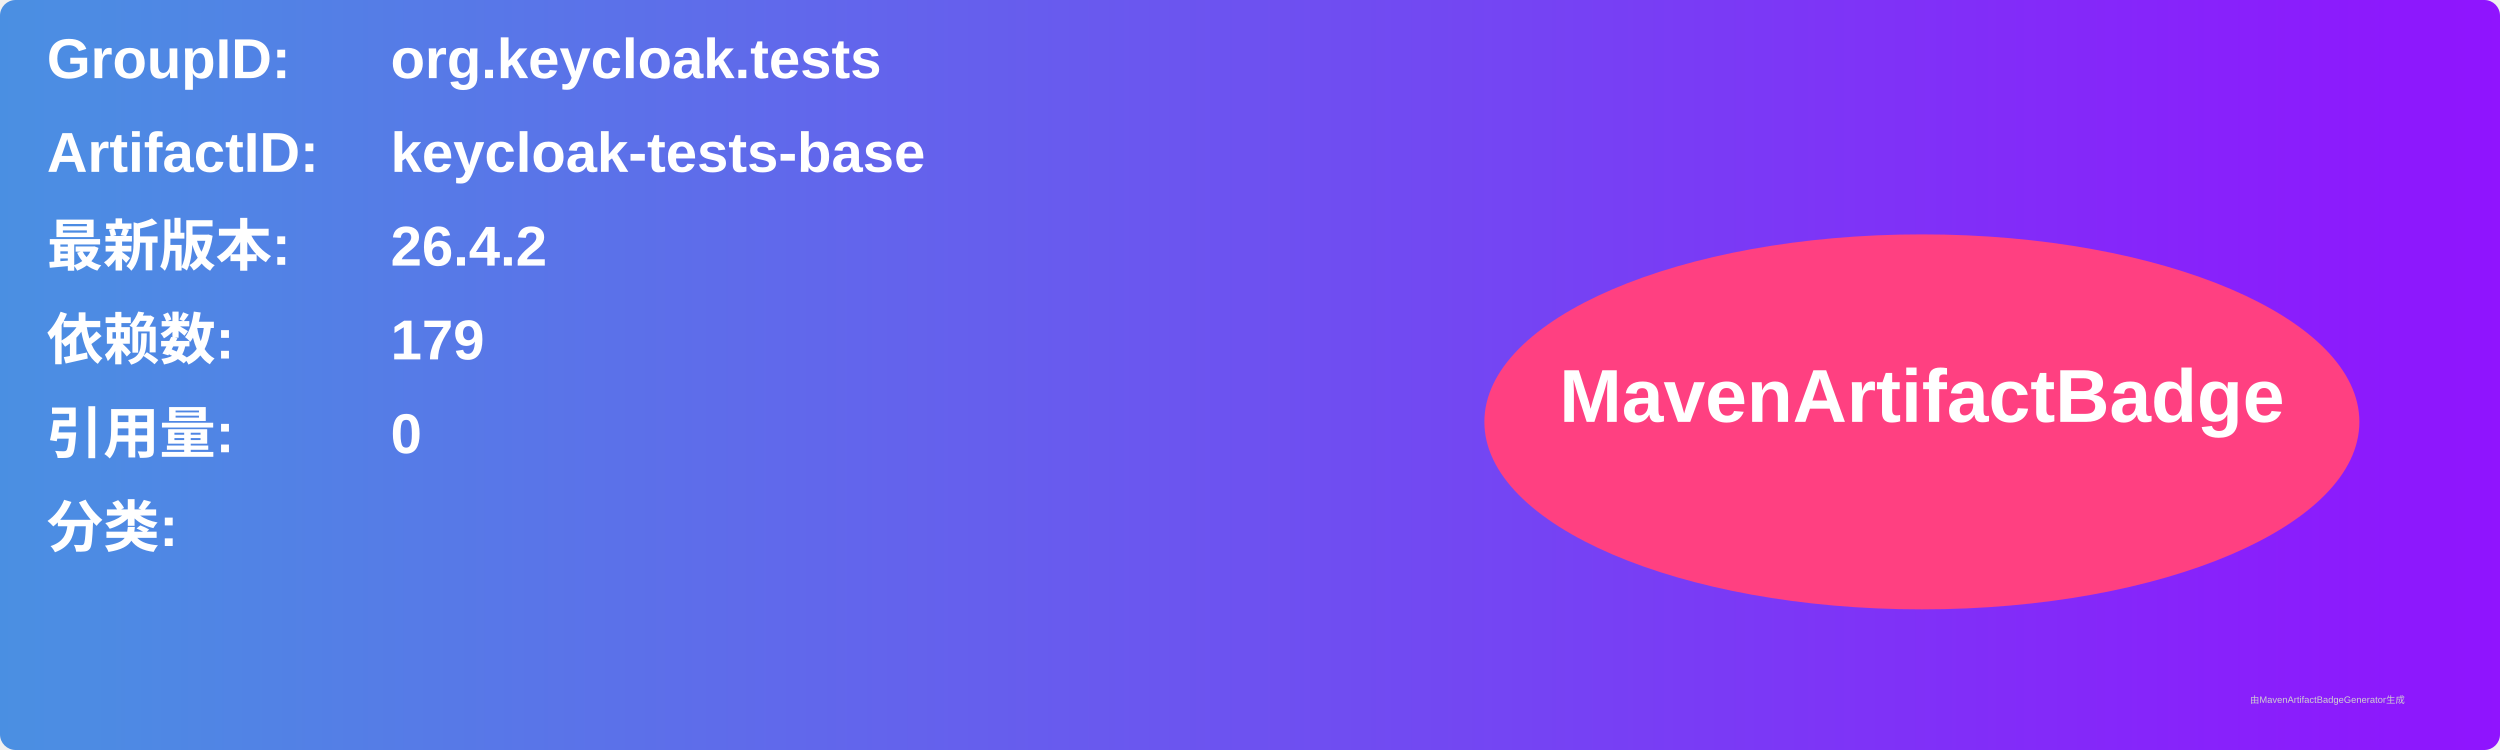
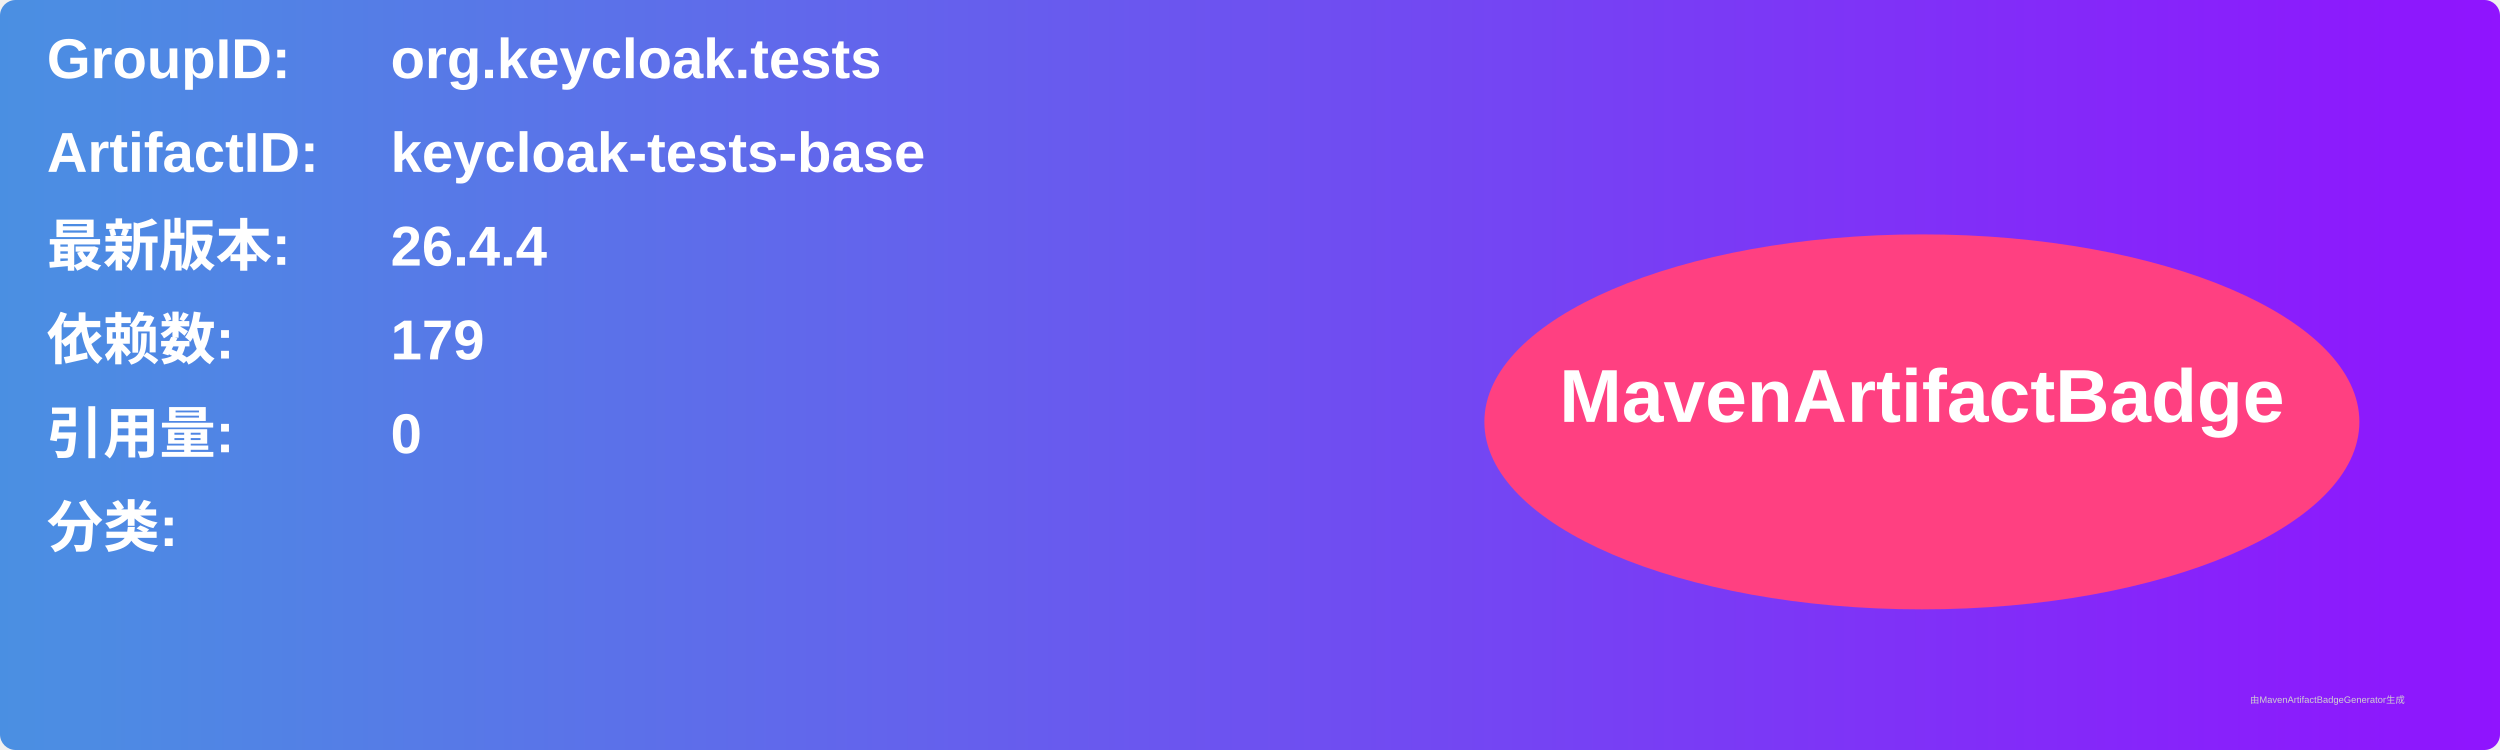
<svg xmlns="http://www.w3.org/2000/svg" width="800" height="240" viewBox="0 0 800 240">
  <linearGradient id="grad" x1="0%" y1="0%" x2="100%" y2="0%">
    <stop offset="0%" stop-color="#4a90e2" />
    <stop offset="100%" stop-color="#9013fe" />
  </linearGradient>
  <rect width="100%" height="100%" rx="5" ry="5" fill="url(#grad)" />
  <g transform="translate(15, 15)">
    <text x="0" y="10" font-family="Arial" font-size="18" fill="white" font-weight="bold" width="260">GroupID:</text>
    <text x="110" y="10" font-family="Arial" font-size="18" fill="white" font-weight="bold" width="460">org.keycloak.tests</text>
    <text x="0" y="40" font-family="Arial" font-size="18" fill="white" font-weight="bold" width="260">ArtifactID:</text>
    <text x="110" y="40" font-family="Arial" font-size="18" fill="white" font-weight="bold" width="460">keycloak-tests-base</text>
    <text x="0" y="70" font-family="Arial" font-size="18" fill="white" font-weight="bold">最新版本:</text>
    <text x="110" y="70" font-family="Arial" font-size="18" fill="white" font-weight="bold">
-       <tspan font-weight="bold">26.4.2</tspan>
+       <tspan font-weight="bold">26.4.4</tspan>
    </text>
    <text x="0" y="100" font-family="Arial" font-size="18" fill="white" font-weight="bold">依赖数: </text>
    <text x="110" y="100" font-family="Arial" font-size="18" fill="white">
      <tspan font-weight="bold">179</tspan>
    </text>
    <text x="0" y="130" font-family="Arial" font-size="18" fill="white" font-weight="bold">引用量: </text>
    <text x="110" y="130" font-family="Arial" font-size="18" fill="white">
      <tspan font-weight="bold">0</tspan>
    </text>
    <text x="0" y="160" font-family="Arial" font-size="18" fill="white" font-weight="bold">分类:</text>
    <text x="10" y="190" font-family="Arial" font-size="10" fill="white">
      <tspan font-weight="bold" />
    </text>
    <ellipse cx="600" cy="120" rx="140" ry="60" fill="#ff4081" />
    <text x="600" y="120" text-anchor="middle" font-family="Arial" font-size="24" fill="white" font-weight="bold">MavenArtifactBadge</text>
  </g>
  <text x="720" y="225" font-family="Arial" font-size="3" fill="#d0d0d0">由MavenArtifactBadgeGenerator生成</text>
</svg>
